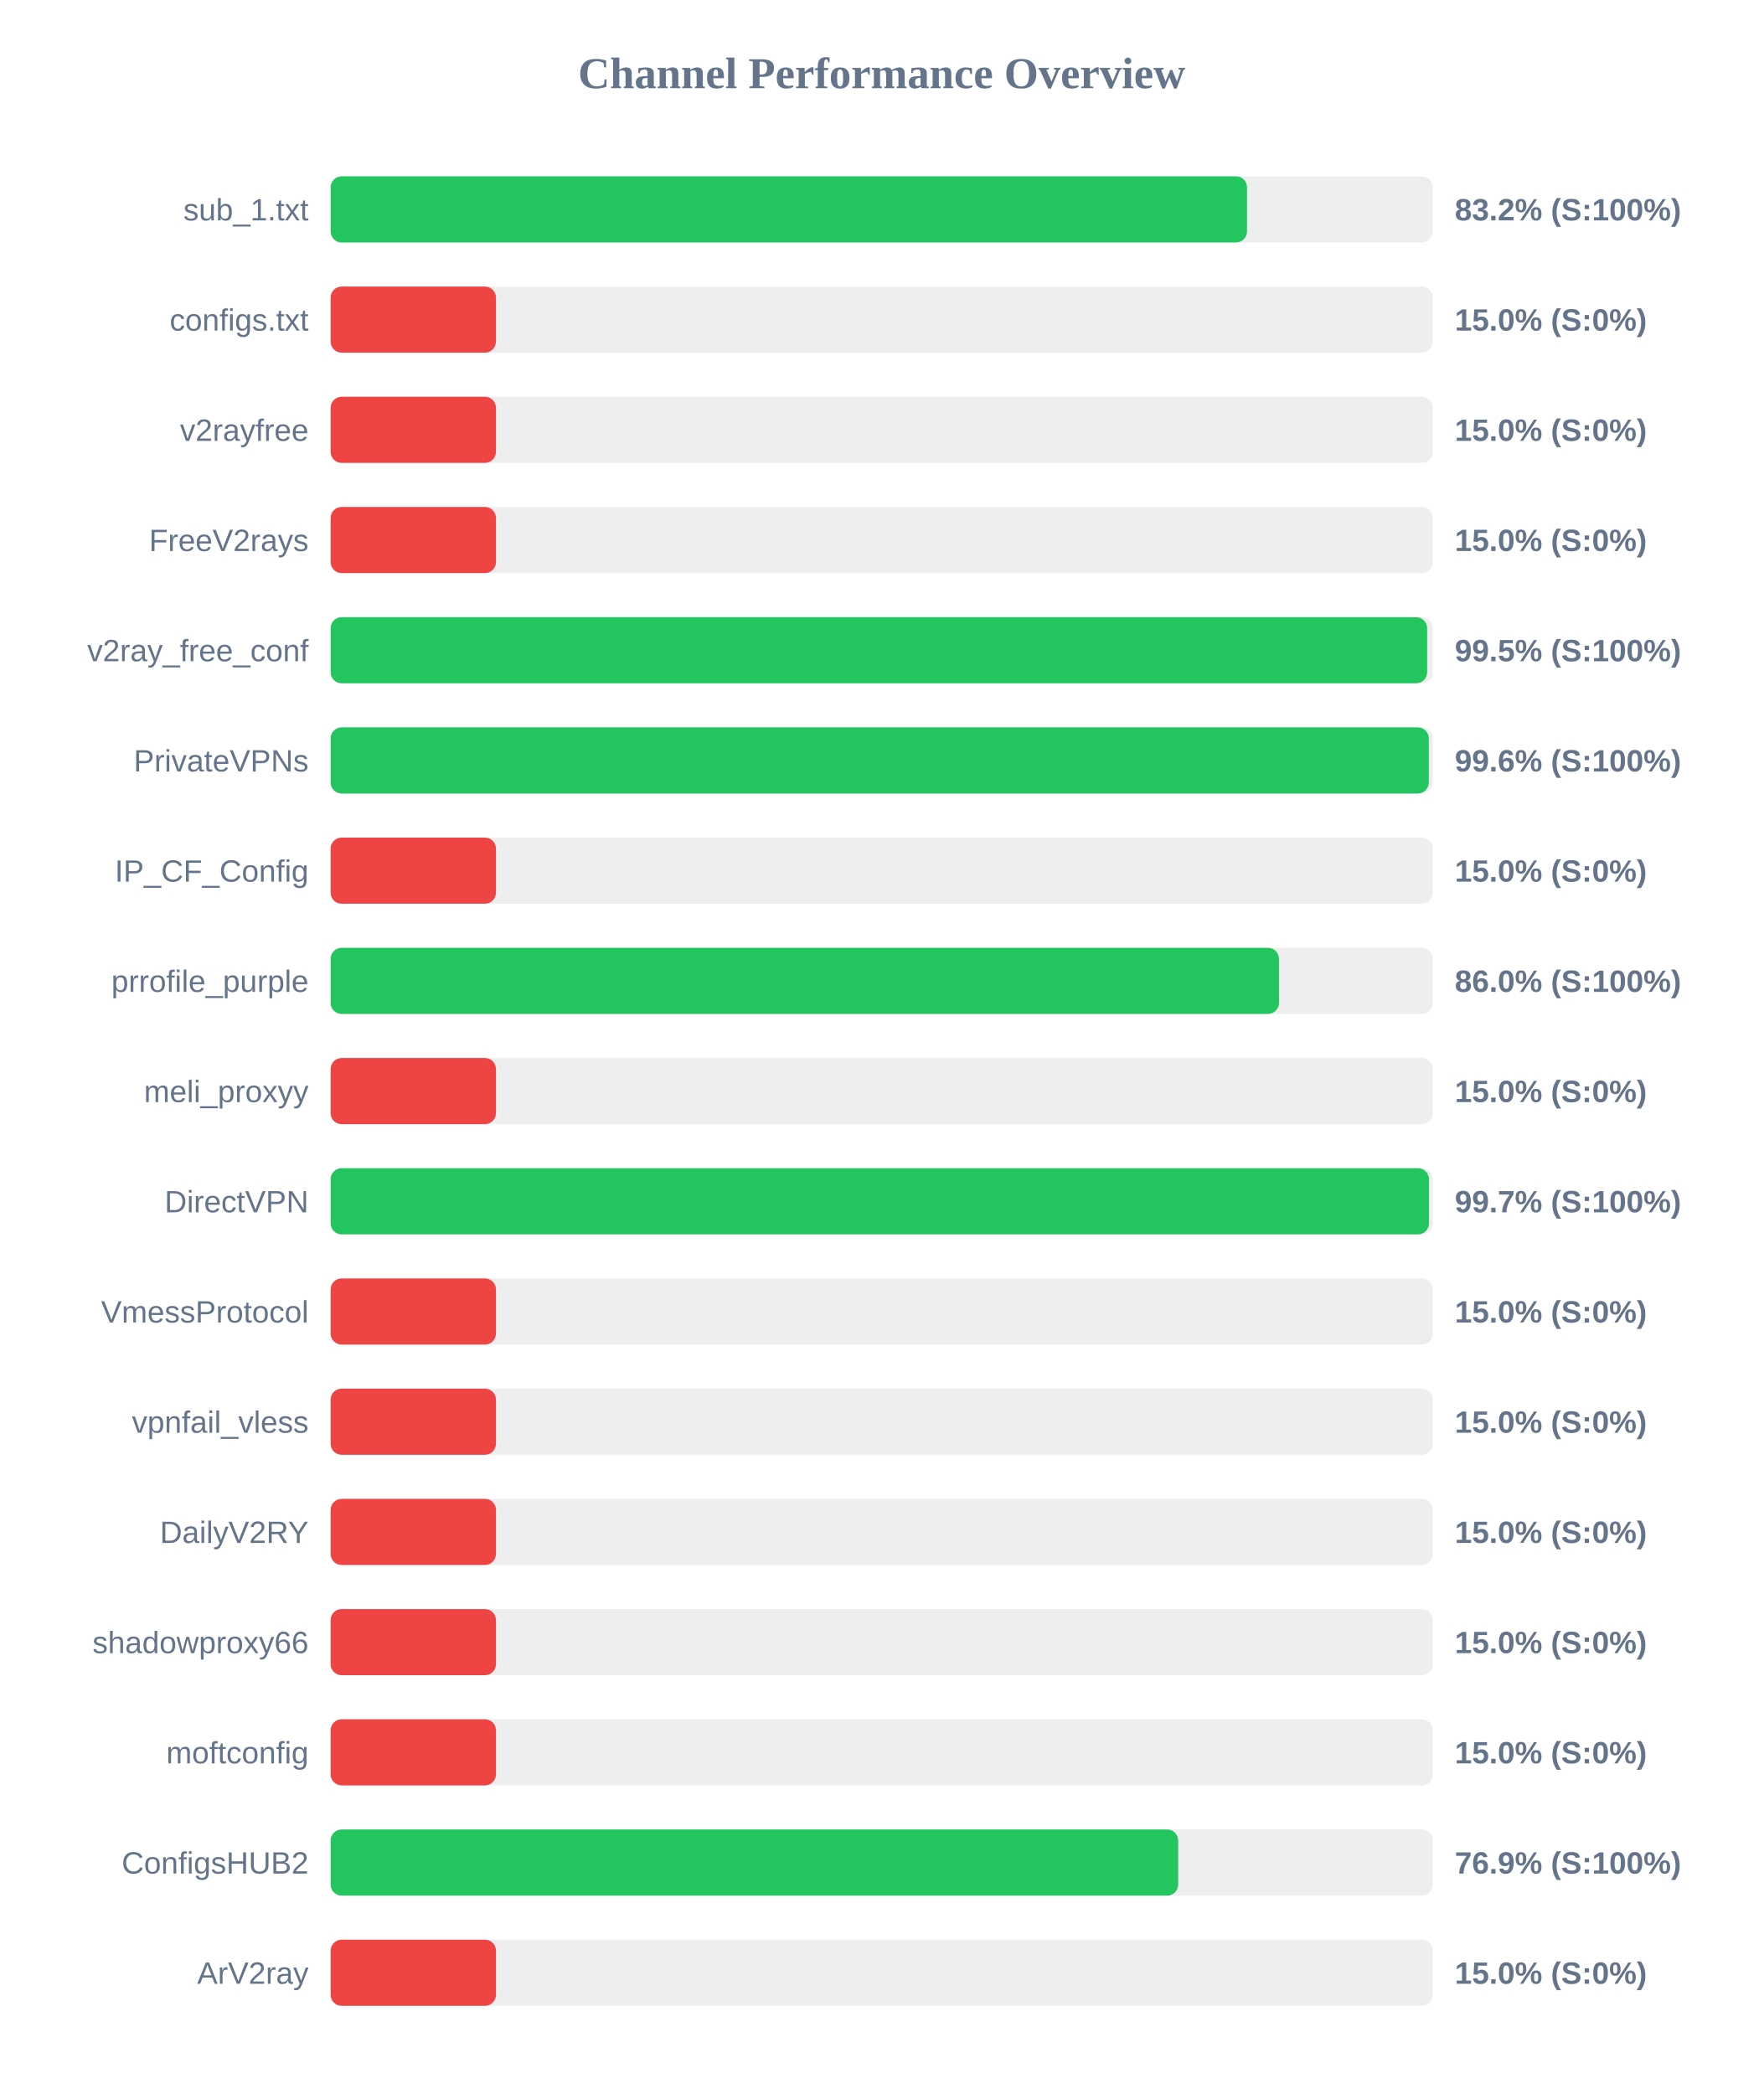
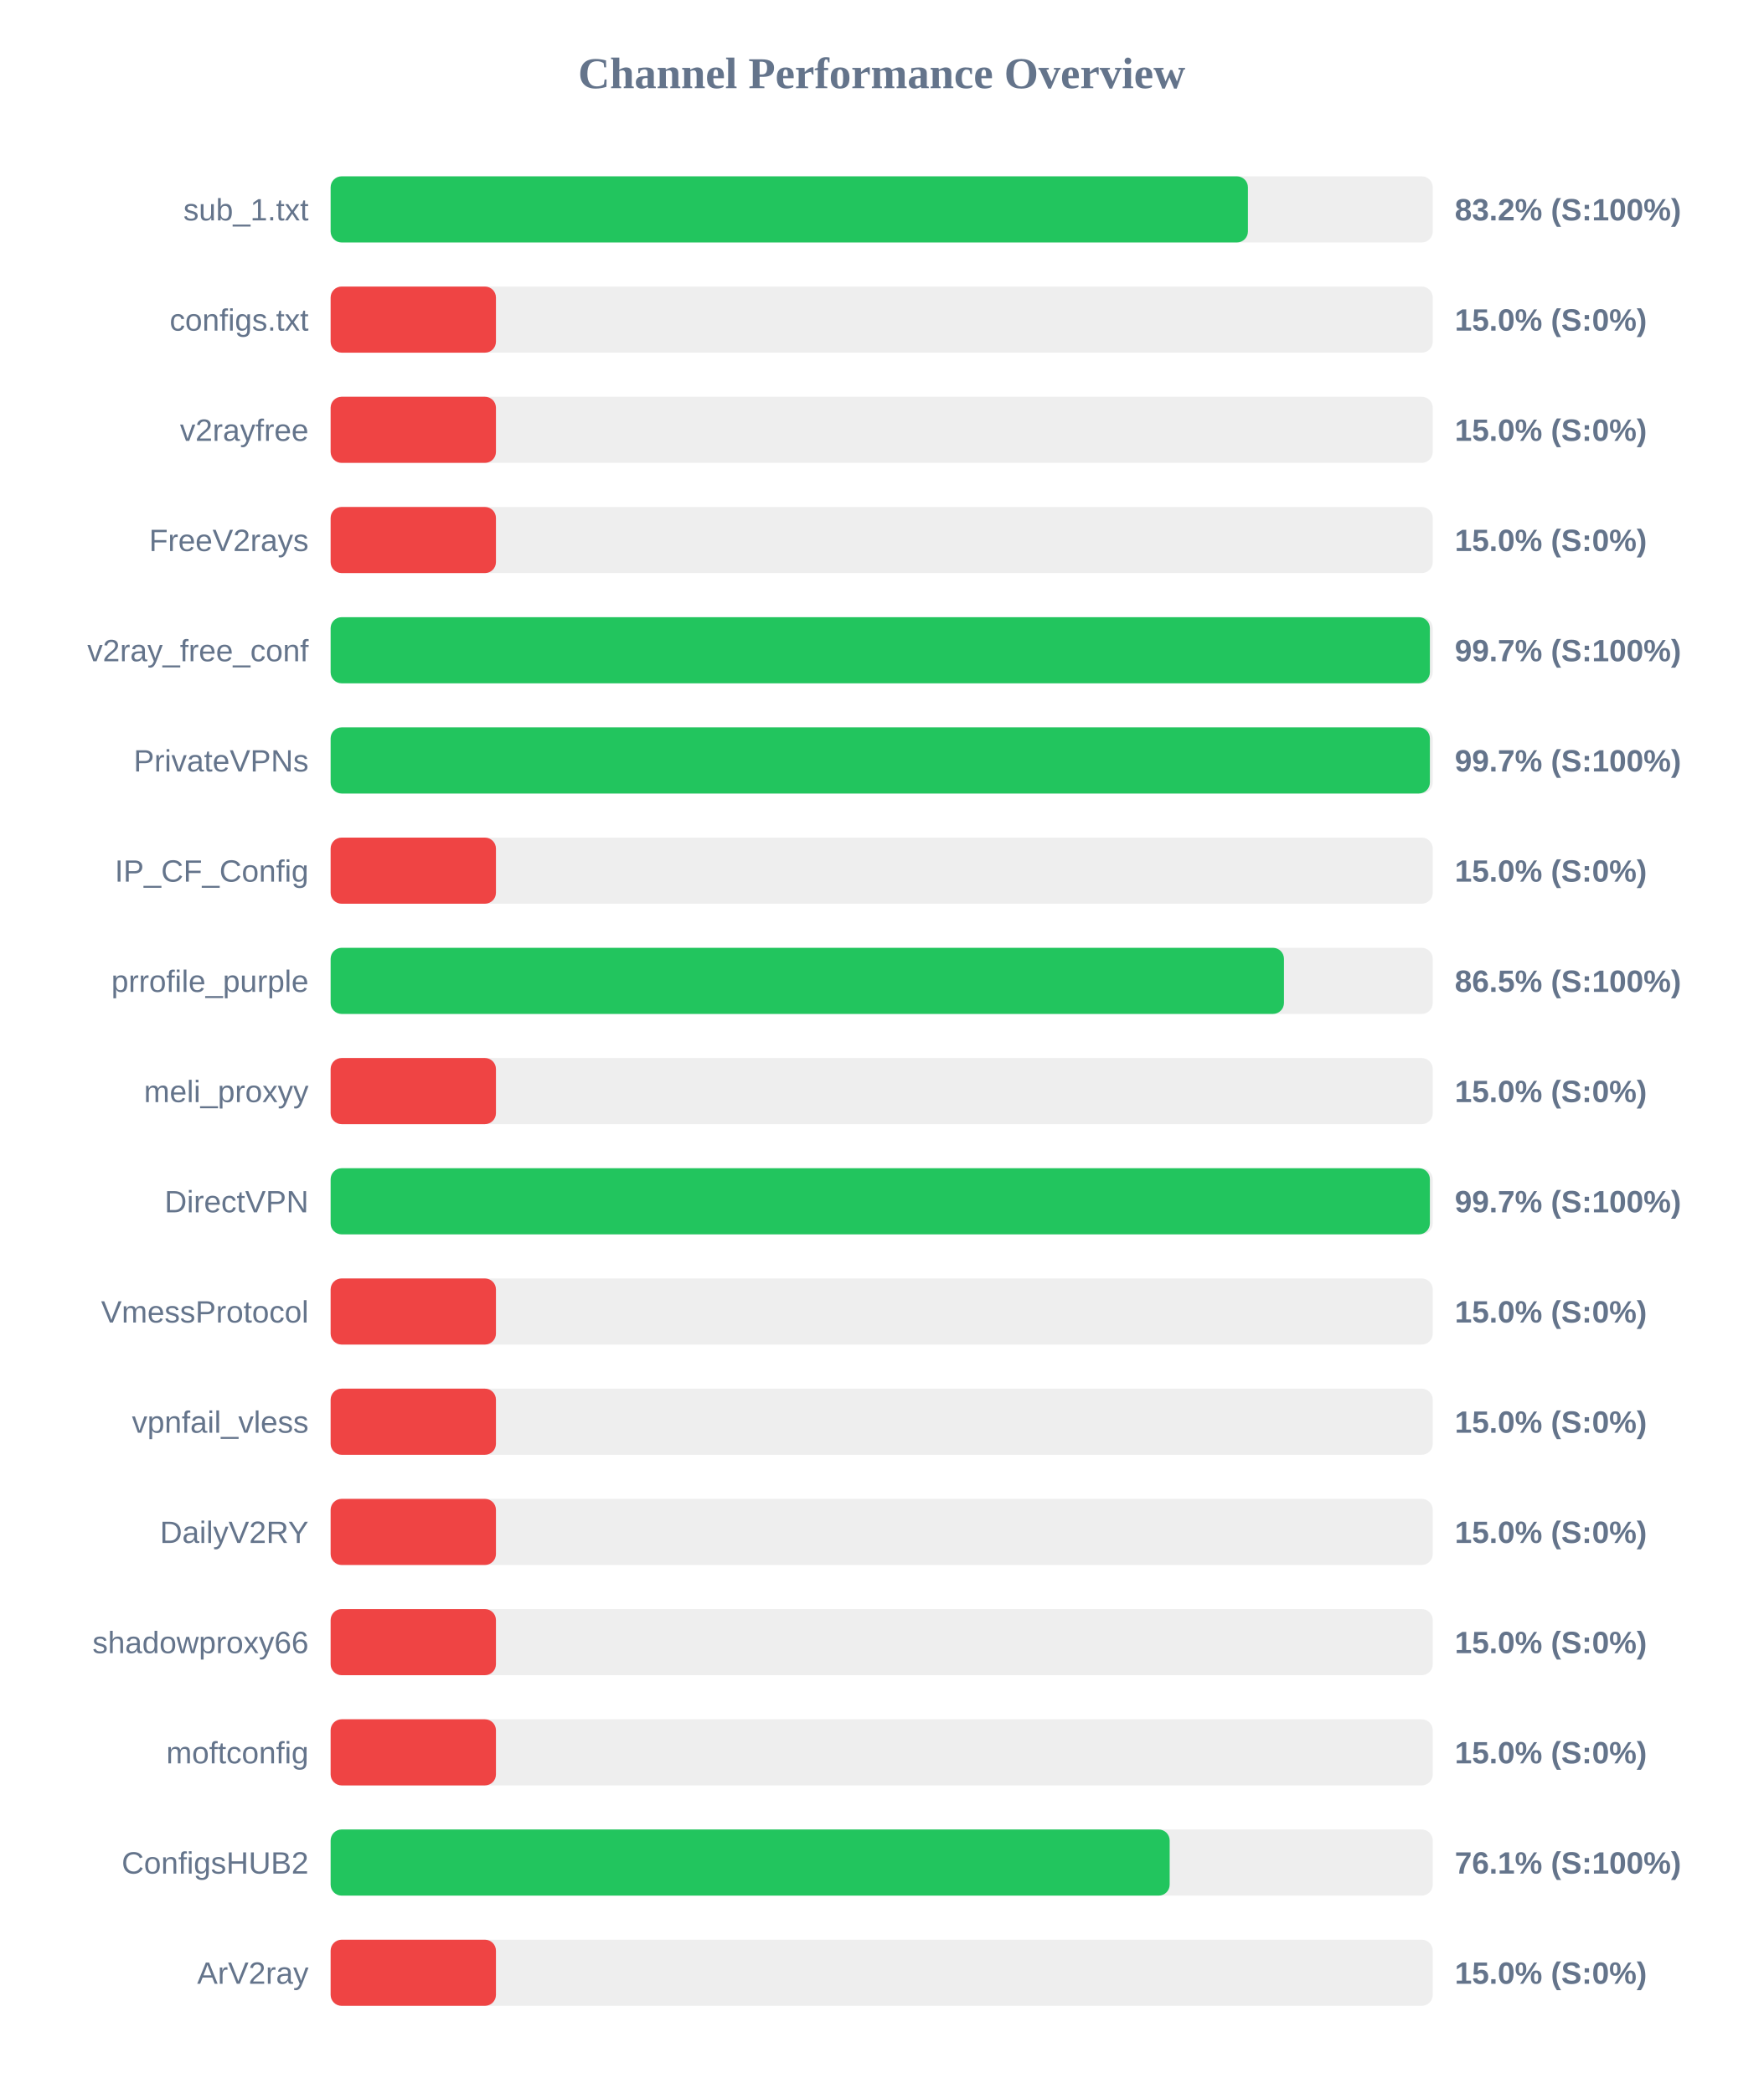
<svg xmlns="http://www.w3.org/2000/svg" width="800" height="950" version="1.1">
  <style>
        .row { font: 14px Arial; fill: #64748b; }
        .score { font: bold 14px Arial; fill: #64748b; }
    </style>
  <text x="400" y="40" text-anchor="middle" font-size="20px" font-weight="bold" fill="#64748b">Channel Performance Overview</text>
  <rect x="150" y="80" width="500" height="30" fill="#eee" rx="5" />
-   <rect x="150" y="80" width="415.75" height="30" fill="#22c55e" rx="5" />
+   <rect x="150" y="80" width="416.15" height="30" fill="#22c55e" rx="5" />
  <text x="140" y="100" text-anchor="end" class="row">sub_1.txt</text>
  <text x="660" y="100" text-anchor="start" class="score">83.2% (S:100%)</text>
  <rect x="150" y="130" width="500" height="30" fill="#eee" rx="5" />
  <rect x="150" y="130" width="75.0" height="30" fill="#ef4444" rx="5" />
  <text x="140" y="150" text-anchor="end" class="row">configs.txt</text>
  <text x="660" y="150" text-anchor="start" class="score">15.0% (S:0%)</text>
  <rect x="150" y="180" width="500" height="30" fill="#eee" rx="5" />
  <rect x="150" y="180" width="75.0" height="30" fill="#ef4444" rx="5" />
  <text x="140" y="200" text-anchor="end" class="row">v2rayfree</text>
  <text x="660" y="200" text-anchor="start" class="score">15.0% (S:0%)</text>
  <rect x="150" y="230" width="500" height="30" fill="#eee" rx="5" />
  <rect x="150" y="230" width="75.0" height="30" fill="#ef4444" rx="5" />
  <text x="140" y="250" text-anchor="end" class="row">FreeV2rays</text>
  <text x="660" y="250" text-anchor="start" class="score">15.0% (S:0%)</text>
  <rect x="150" y="280" width="500" height="30" fill="#eee" rx="5" />
-   <rect x="150" y="280" width="497.45" height="30" fill="#22c55e" rx="5" />
+   <rect x="150" y="280" width="498.7" height="30" fill="#22c55e" rx="5" />
  <text x="140" y="300" text-anchor="end" class="row">v2ray_free_conf</text>
-   <text x="660" y="300" text-anchor="start" class="score">99.5% (S:100%)</text>
+   <text x="660" y="300" text-anchor="start" class="score">99.7% (S:100%)</text>
  <rect x="150" y="330" width="500" height="30" fill="#eee" rx="5" />
-   <rect x="150" y="330" width="498.2" height="30" fill="#22c55e" rx="5" />
+   <rect x="150" y="330" width="498.7" height="30" fill="#22c55e" rx="5" />
  <text x="140" y="350" text-anchor="end" class="row">PrivateVPNs</text>
-   <text x="660" y="350" text-anchor="start" class="score">99.6% (S:100%)</text>
+   <text x="660" y="350" text-anchor="start" class="score">99.7% (S:100%)</text>
  <rect x="150" y="380" width="500" height="30" fill="#eee" rx="5" />
  <rect x="150" y="380" width="75.0" height="30" fill="#ef4444" rx="5" />
  <text x="140" y="400" text-anchor="end" class="row">IP_CF_Config</text>
  <text x="660" y="400" text-anchor="start" class="score">15.0% (S:0%)</text>
  <rect x="150" y="430" width="500" height="30" fill="#eee" rx="5" />
-   <rect x="150" y="430" width="430.25" height="30" fill="#22c55e" rx="5" />
+   <rect x="150" y="430" width="432.5" height="30" fill="#22c55e" rx="5" />
  <text x="140" y="450" text-anchor="end" class="row">prrofile_purple</text>
-   <text x="660" y="450" text-anchor="start" class="score">86.0% (S:100%)</text>
+   <text x="660" y="450" text-anchor="start" class="score">86.5% (S:100%)</text>
  <rect x="150" y="480" width="500" height="30" fill="#eee" rx="5" />
  <rect x="150" y="480" width="75.0" height="30" fill="#ef4444" rx="5" />
  <text x="140" y="500" text-anchor="end" class="row">meli_proxyy</text>
  <text x="660" y="500" text-anchor="start" class="score">15.0% (S:0%)</text>
  <rect x="150" y="530" width="500" height="30" fill="#eee" rx="5" />
-   <rect x="150" y="530" width="498.3" height="30" fill="#22c55e" rx="5" />
+   <rect x="150" y="530" width="498.7" height="30" fill="#22c55e" rx="5" />
  <text x="140" y="550" text-anchor="end" class="row">DirectVPN</text>
  <text x="660" y="550" text-anchor="start" class="score">99.7% (S:100%)</text>
  <rect x="150" y="580" width="500" height="30" fill="#eee" rx="5" />
  <rect x="150" y="580" width="75.0" height="30" fill="#ef4444" rx="5" />
  <text x="140" y="600" text-anchor="end" class="row">VmessProtocol</text>
  <text x="660" y="600" text-anchor="start" class="score">15.0% (S:0%)</text>
  <rect x="150" y="630" width="500" height="30" fill="#eee" rx="5" />
  <rect x="150" y="630" width="75.0" height="30" fill="#ef4444" rx="5" />
  <text x="140" y="650" text-anchor="end" class="row">vpnfail_vless</text>
  <text x="660" y="650" text-anchor="start" class="score">15.0% (S:0%)</text>
  <rect x="150" y="680" width="500" height="30" fill="#eee" rx="5" />
  <rect x="150" y="680" width="75.0" height="30" fill="#ef4444" rx="5" />
  <text x="140" y="700" text-anchor="end" class="row">DailyV2RY</text>
  <text x="660" y="700" text-anchor="start" class="score">15.0% (S:0%)</text>
  <rect x="150" y="730" width="500" height="30" fill="#eee" rx="5" />
  <rect x="150" y="730" width="75.0" height="30" fill="#ef4444" rx="5" />
  <text x="140" y="750" text-anchor="end" class="row">shadowproxy66</text>
  <text x="660" y="750" text-anchor="start" class="score">15.0% (S:0%)</text>
  <rect x="150" y="780" width="500" height="30" fill="#eee" rx="5" />
  <rect x="150" y="780" width="75.0" height="30" fill="#ef4444" rx="5" />
  <text x="140" y="800" text-anchor="end" class="row">moftconfig</text>
  <text x="660" y="800" text-anchor="start" class="score">15.0% (S:0%)</text>
  <rect x="150" y="830" width="500" height="30" fill="#eee" rx="5" />
-   <rect x="150" y="830" width="384.5" height="30" fill="#22c55e" rx="5" />
+   <rect x="150" y="830" width="380.65" height="30" fill="#22c55e" rx="5" />
  <text x="140" y="850" text-anchor="end" class="row">ConfigsHUB2</text>
-   <text x="660" y="850" text-anchor="start" class="score">76.9% (S:100%)</text>
+   <text x="660" y="850" text-anchor="start" class="score">76.1% (S:100%)</text>
  <rect x="150" y="880" width="500" height="30" fill="#eee" rx="5" />
  <rect x="150" y="880" width="75.0" height="30" fill="#ef4444" rx="5" />
  <text x="140" y="900" text-anchor="end" class="row">ArV2ray</text>
  <text x="660" y="900" text-anchor="start" class="score">15.0% (S:0%)</text>
</svg>
